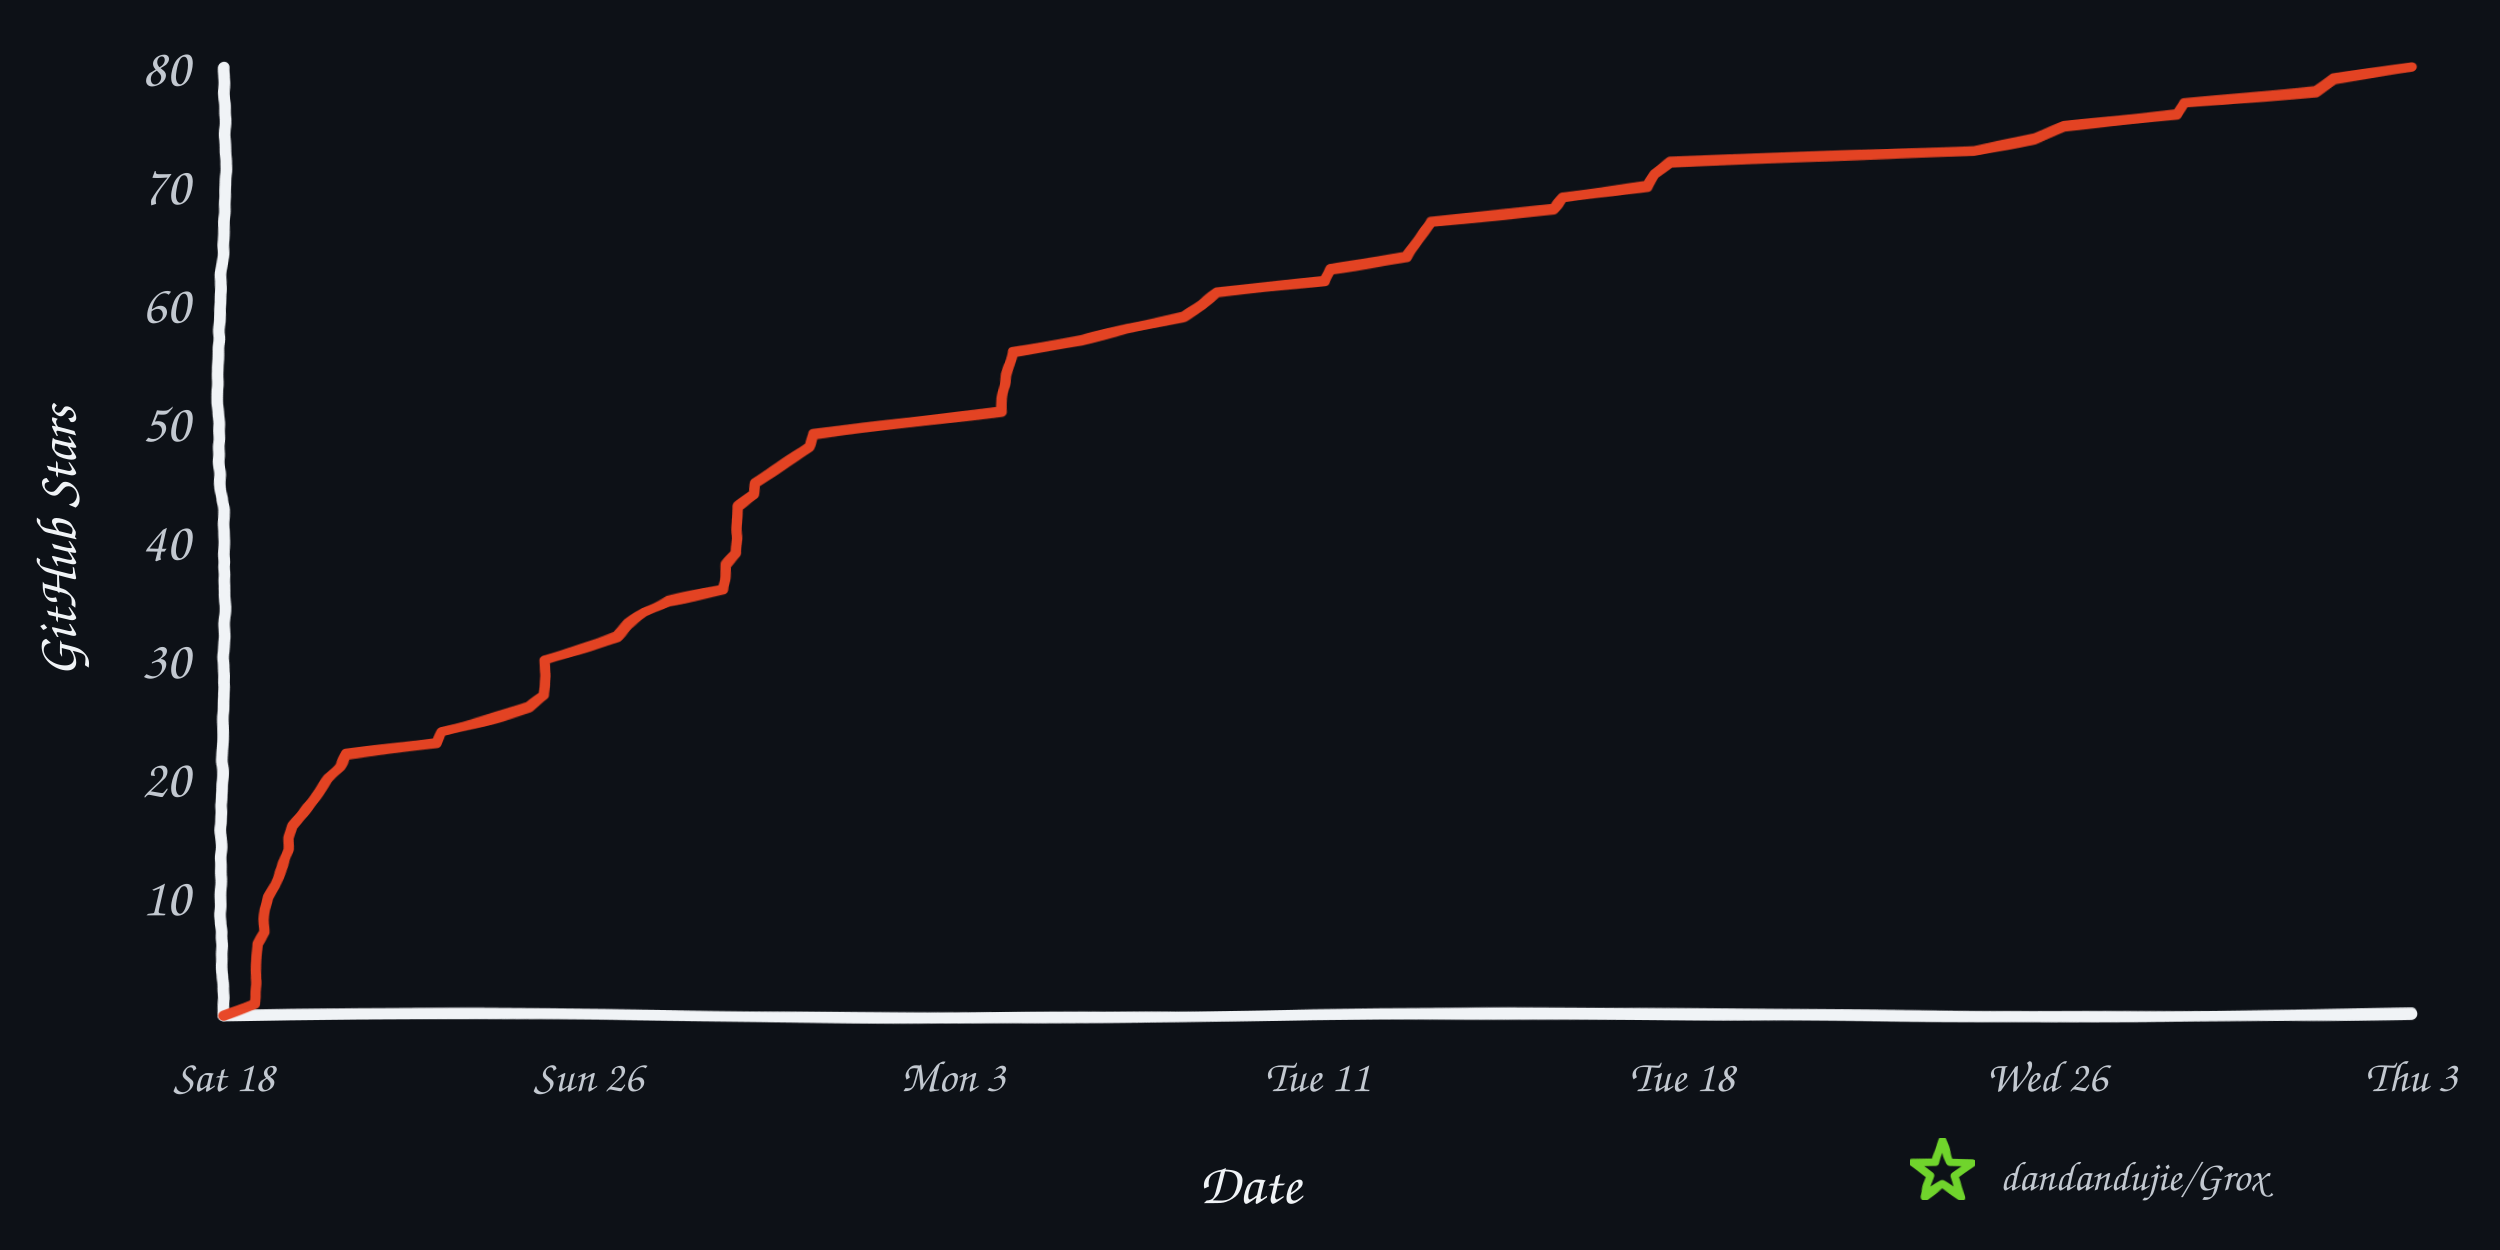
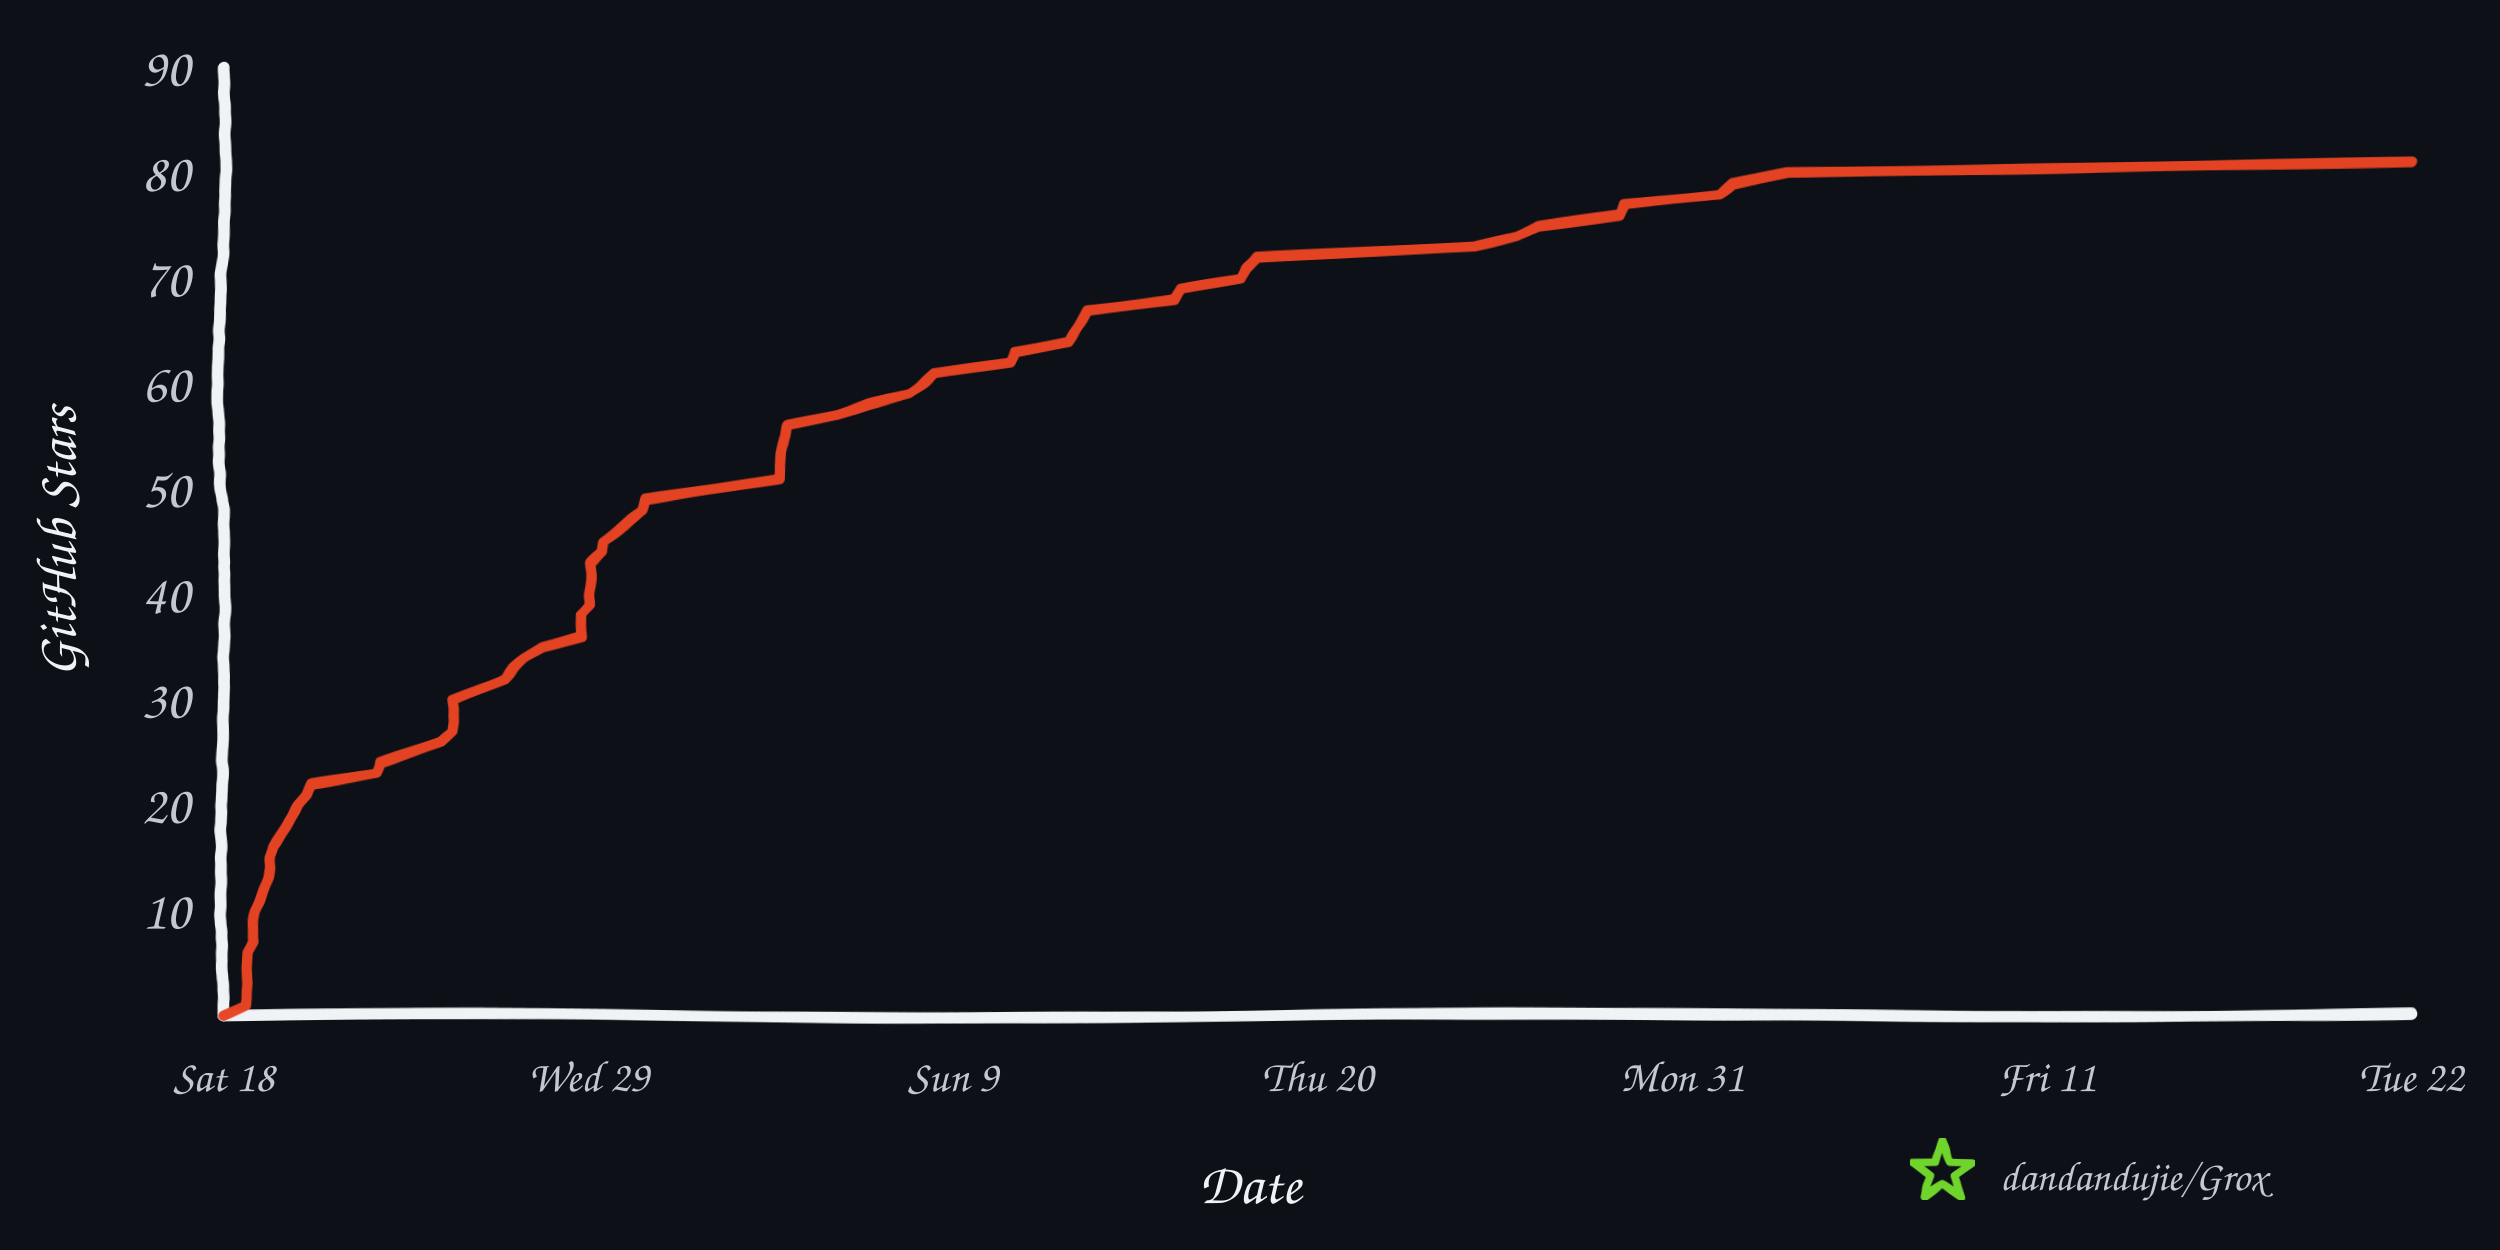
<svg xmlns="http://www.w3.org/2000/svg" width="960" height="480" viewBox="0 0 960 480" role="img" aria-labelledby="title desc">
  <defs>
    <filter id="rough" x="-4%" y="-4%" width="108%" height="108%">
      <feTurbulence type="fractalNoise" baseFrequency="0.008 0.12" numOctaves="2" seed="17" result="noise" />
      <feDisplacementMap in="SourceGraphic" in2="noise" scale="1.6" xChannelSelector="R" yChannelSelector="G" />
    </filter>
  </defs>
  <rect width="960" height="480" fill="#0d1117" />
  <g filter="url(#rough)" fill="none" stroke-linecap="round" stroke-linejoin="round">
    <path d="M 86 390 C 225 387, 336 393, 478 390 S 720 393, 926 389" stroke="#f0f3f6" stroke-width="4.5" />
    <path d="M 86 390 C 82 322, 89 254, 85 188 S 89 88, 86 26" stroke="#f0f3f6" stroke-width="4.5" />
-     <path d="M 86.0 390.0 L 97.9 385.4 L 98.0 380.9 L 98.2 376.4 L 98.4 371.8 L 98.5 367.3 L 98.6 362.7 L 101.4 358.1 L 101.4 353.6 L 101.8 349.1 L 102.9 344.5 L 105.5 339.9 L 107.2 335.4 L 109.4 330.9 L 110.8 326.3 L 110.9 321.8 L 112.3 317.2 L 116.2 312.6 L 119.7 308.1 L 122.8 303.6 L 125.8 299.0 L 130.3 294.4 L 132.9 289.9 L 168.0 285.4 L 169.7 280.8 L 187.1 276.3 L 203.2 271.7 L 209.0 267.1 L 209.2 262.6 L 209.2 258.1 L 209.3 253.5 L 223.3 248.9 L 236.7 244.4 L 241.4 239.8 L 247.5 235.3 L 256.6 230.8 L 277.8 226.2 L 278.1 221.7 L 278.4 217.1 L 282.5 212.6 L 282.6 208.0 L 282.8 203.5 L 283.1 198.9 L 283.2 194.3 L 289.4 189.8 L 290.0 185.3 L 297.0 180.7 L 304.0 176.2 L 311.0 171.6 L 312.5 167.0 L 348.3 162.5 L 384.5 158.0 L 384.8 153.4 L 385.4 148.8 L 386.1 144.3 L 387.8 139.8 L 388.9 135.2 L 415.5 130.6 L 432.7 126.1 L 454.3 121.6 L 461.6 117.0 L 467.4 112.4 L 508.6 107.9 L 510.9 103.4 L 540.2 98.8 L 543.4 94.3 L 546.4 89.7 L 549.7 85.1 L 596.7 80.6 L 600.4 76.1 L 632.5 71.5 L 635.3 66.9 L 641.4 62.4 L 758.1 57.9 L 781.4 53.3 L 792.6 48.8 L 835.9 44.2 L 838.5 39.6 L 889.2 35.1 L 896.2 30.6 L 926.0 26.0 L 926.0 26.0" stroke="#e84424" stroke-width="4" opacity="0.98" />
+     <path d="M 86.0 390.0 L 94.5 386.0 L 94.5 381.9 L 94.7 377.9 L 94.8 373.8 L 94.9 369.8 L 95.0 365.7 L 97.0 361.7 L 97.0 357.6 L 97.3 353.6 L 98.1 349.6 L 99.9 345.5 L 101.2 341.5 L 102.7 337.4 L 103.7 333.4 L 103.8 329.3 L 104.8 325.3 L 107.6 321.2 L 110.1 317.2 L 112.3 313.2 L 114.5 309.1 L 117.7 305.1 L 119.5 301.0 L 144.6 297.0 L 145.9 292.9 L 158.2 288.9 L 169.7 284.8 L 173.9 280.8 L 174.1 276.8 L 174.1 272.7 L 174.1 268.7 L 184.2 264.6 L 193.7 260.6 L 197.0 256.5 L 201.4 252.5 L 207.9 248.4 L 223.1 244.4 L 223.3 240.4 L 223.5 236.3 L 226.4 232.3 L 226.5 228.2 L 226.7 224.2 L 226.9 220.1 L 226.9 216.1 L 231.4 212.0 L 231.8 208.0 L 236.8 204.0 L 241.8 199.9 L 246.8 195.9 L 247.8 191.8 L 273.5 187.8 L 299.4 183.7 L 299.5 179.7 L 300.0 175.6 L 300.5 171.6 L 301.7 167.6 L 302.5 163.5 L 321.5 159.5 L 333.8 155.4 L 349.3 151.4 L 354.4 147.3 L 358.6 143.3 L 388.1 139.2 L 389.7 135.2 L 410.6 131.2 L 412.9 127.1 L 415.1 123.1 L 417.4 119.0 L 451.0 115.0 L 453.6 110.9 L 476.6 106.9 L 478.6 102.8 L 482.9 98.8 L 566.4 94.8 L 583.0 90.7 L 591.0 86.7 L 622.0 82.6 L 623.8 78.6 L 660.1 74.5 L 665.0 70.5 L 686.3 66.4 L 926.0 62.4 L 926.0 62.4" stroke="#e84424" stroke-width="4" opacity="0.98" />
  </g>
-   <text x="73" y="351.5" text-anchor="end" fill="#c2c8d0" font-family="'Comic Sans MS','Segoe Print','Bradley Hand',cursive" font-size="21">10</text>
-   <text x="73" y="306.0" text-anchor="end" fill="#c2c8d0" font-family="'Comic Sans MS','Segoe Print','Bradley Hand',cursive" font-size="21">20</text>
-   <text x="73" y="260.5" text-anchor="end" fill="#c2c8d0" font-family="'Comic Sans MS','Segoe Print','Bradley Hand',cursive" font-size="21">30</text>
-   <text x="73" y="215.0" text-anchor="end" fill="#c2c8d0" font-family="'Comic Sans MS','Segoe Print','Bradley Hand',cursive" font-size="21">40</text>
-   <text x="73" y="169.5" text-anchor="end" fill="#c2c8d0" font-family="'Comic Sans MS','Segoe Print','Bradley Hand',cursive" font-size="21">50</text>
-   <text x="73" y="124.0" text-anchor="end" fill="#c2c8d0" font-family="'Comic Sans MS','Segoe Print','Bradley Hand',cursive" font-size="21">60</text>
-   <text x="73" y="78.5" text-anchor="end" fill="#c2c8d0" font-family="'Comic Sans MS','Segoe Print','Bradley Hand',cursive" font-size="21">70</text>
-   <text x="73" y="33.0" text-anchor="end" fill="#c2c8d0" font-family="'Comic Sans MS','Segoe Print','Bradley Hand',cursive" font-size="21">80</text>
+   <text x="73" y="356.6" text-anchor="end" fill="#c2c8d0" font-family="'Comic Sans MS','Segoe Print','Bradley Hand',cursive" font-size="21">10</text>
+   <text x="73" y="316.1" text-anchor="end" fill="#c2c8d0" font-family="'Comic Sans MS','Segoe Print','Bradley Hand',cursive" font-size="21">20</text>
+   <text x="73" y="275.7" text-anchor="end" fill="#c2c8d0" font-family="'Comic Sans MS','Segoe Print','Bradley Hand',cursive" font-size="21">30</text>
+   <text x="73" y="235.2" text-anchor="end" fill="#c2c8d0" font-family="'Comic Sans MS','Segoe Print','Bradley Hand',cursive" font-size="21">40</text>
+   <text x="73" y="194.8" text-anchor="end" fill="#c2c8d0" font-family="'Comic Sans MS','Segoe Print','Bradley Hand',cursive" font-size="21">50</text>
+   <text x="73" y="154.3" text-anchor="end" fill="#c2c8d0" font-family="'Comic Sans MS','Segoe Print','Bradley Hand',cursive" font-size="21">60</text>
+   <text x="73" y="113.9" text-anchor="end" fill="#c2c8d0" font-family="'Comic Sans MS','Segoe Print','Bradley Hand',cursive" font-size="21">70</text>
+   <text x="73" y="73.4" text-anchor="end" fill="#c2c8d0" font-family="'Comic Sans MS','Segoe Print','Bradley Hand',cursive" font-size="21">80</text>
+   <text x="73" y="33.0" text-anchor="end" fill="#c2c8d0" font-family="'Comic Sans MS','Segoe Print','Bradley Hand',cursive" font-size="21">90</text>
  <text x="86.0" y="419" text-anchor="middle" fill="#c2c8d0" font-family="'Comic Sans MS','Segoe Print','Bradley Hand',cursive" font-size="17">Sat 18</text>
-   <text x="226.0" y="419" text-anchor="middle" fill="#c2c8d0" font-family="'Comic Sans MS','Segoe Print','Bradley Hand',cursive" font-size="17">Sun 26</text>
-   <text x="366.0" y="419" text-anchor="middle" fill="#c2c8d0" font-family="'Comic Sans MS','Segoe Print','Bradley Hand',cursive" font-size="17">Mon 3</text>
-   <text x="506.0" y="419" text-anchor="middle" fill="#c2c8d0" font-family="'Comic Sans MS','Segoe Print','Bradley Hand',cursive" font-size="17">Tue 11</text>
-   <text x="646.0" y="419" text-anchor="middle" fill="#c2c8d0" font-family="'Comic Sans MS','Segoe Print','Bradley Hand',cursive" font-size="17">Tue 18</text>
-   <text x="786.0" y="419" text-anchor="middle" fill="#c2c8d0" font-family="'Comic Sans MS','Segoe Print','Bradley Hand',cursive" font-size="17">Wed 26</text>
-   <text x="926.0" y="419" text-anchor="middle" fill="#c2c8d0" font-family="'Comic Sans MS','Segoe Print','Bradley Hand',cursive" font-size="17">Thu 3</text>
+   <text x="226.0" y="419" text-anchor="middle" fill="#c2c8d0" font-family="'Comic Sans MS','Segoe Print','Bradley Hand',cursive" font-size="17">Wed 29</text>
+   <text x="366.0" y="419" text-anchor="middle" fill="#c2c8d0" font-family="'Comic Sans MS','Segoe Print','Bradley Hand',cursive" font-size="17">Sun 9</text>
+   <text x="506.0" y="419" text-anchor="middle" fill="#c2c8d0" font-family="'Comic Sans MS','Segoe Print','Bradley Hand',cursive" font-size="17">Thu 20</text>
+   <text x="646.0" y="419" text-anchor="middle" fill="#c2c8d0" font-family="'Comic Sans MS','Segoe Print','Bradley Hand',cursive" font-size="17">Mon 31</text>
+   <text x="786.0" y="419" text-anchor="middle" fill="#c2c8d0" font-family="'Comic Sans MS','Segoe Print','Bradley Hand',cursive" font-size="17">Fri 11</text>
+   <text x="926.0" y="419" text-anchor="middle" fill="#c2c8d0" font-family="'Comic Sans MS','Segoe Print','Bradley Hand',cursive" font-size="17">Tue 22</text>
  <text x="480" y="462" text-anchor="middle" fill="#f0f3f6" font-family="'Comic Sans MS','Segoe Print','Bradley Hand',cursive" font-size="22">Date</text>
  <text x="29" y="208" text-anchor="middle" fill="#f0f3f6" font-family="'Comic Sans MS','Segoe Print','Bradley Hand',cursive" font-size="22" transform="rotate(-90 29 208)">GitHub Stars</text>
  <polygon points="746.0,438.0 748.8,446.1 757.4,446.3 750.6,451.5 753.1,459.7 746.0,454.8 738.9,459.7 741.4,451.5 734.6,446.3 743.2,446.1" fill="none" stroke="#70d42c" stroke-width="3" stroke-linejoin="round" filter="url(#rough)" />
  <text x="768" y="457" fill="#c2c8d0" font-family="'Comic Sans MS','Segoe Print','Bradley Hand',cursive" font-size="16">dandandujie/Grox</text>
</svg>
